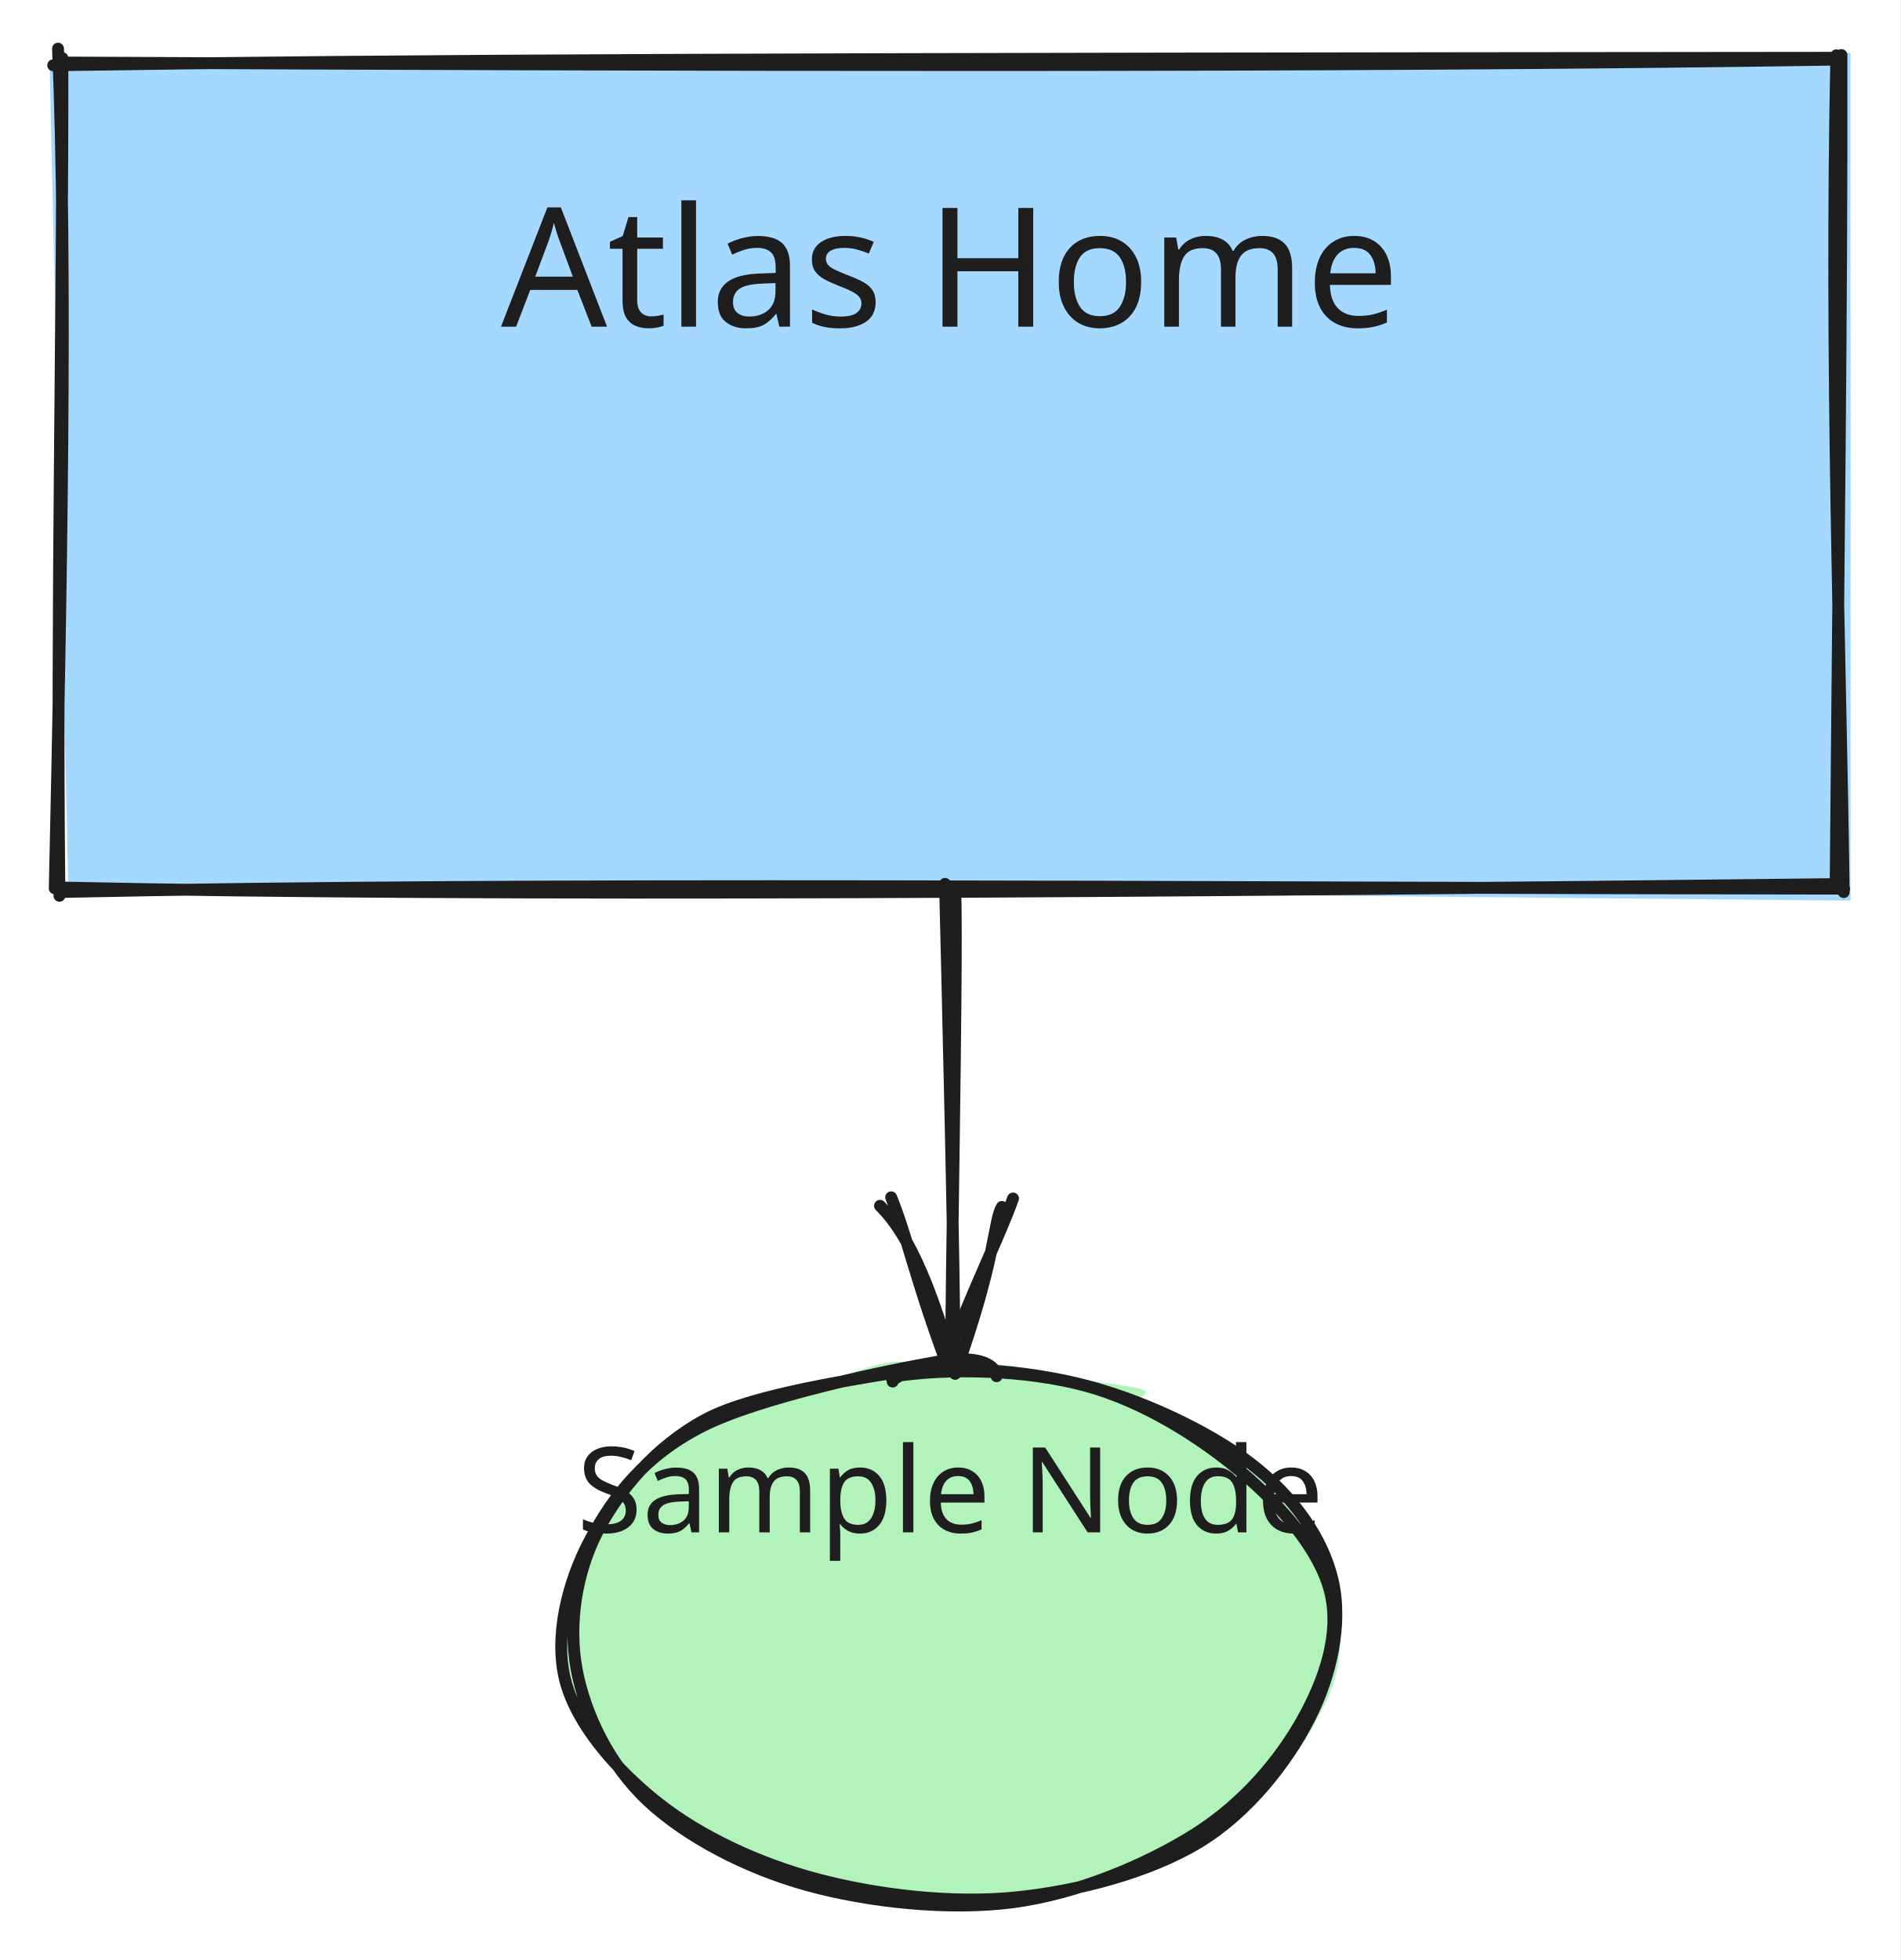
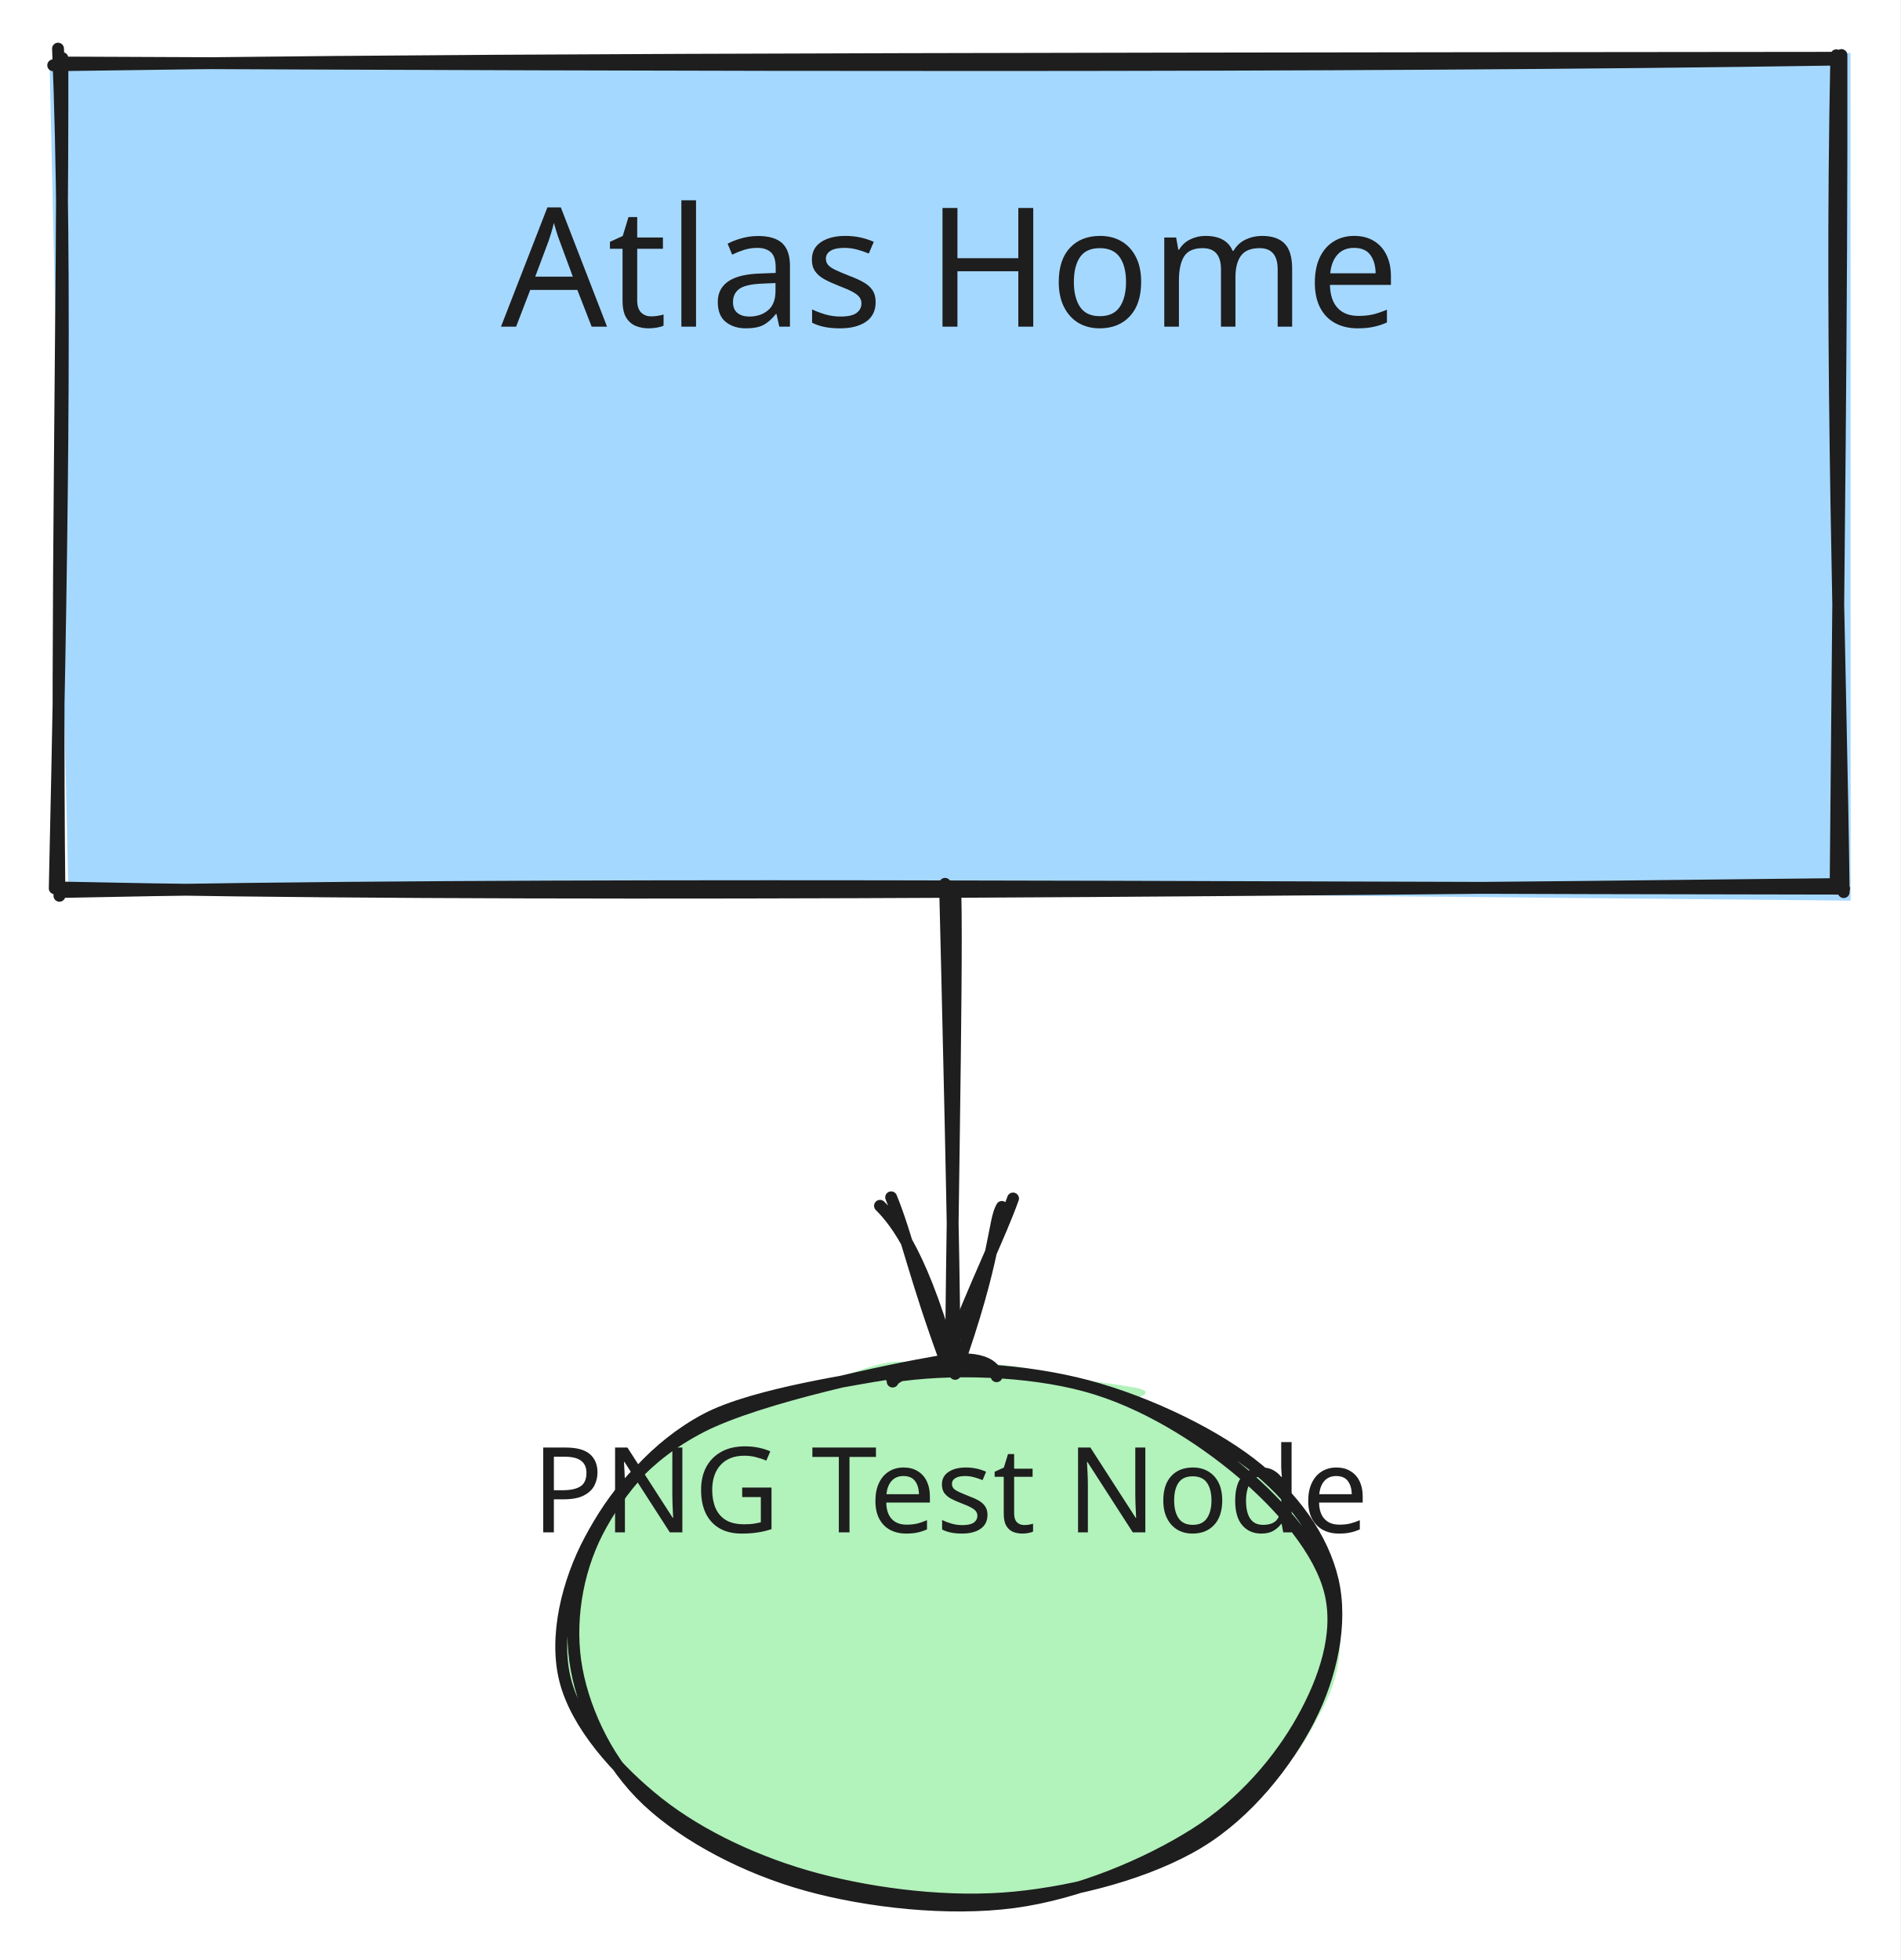
<svg xmlns="http://www.w3.org/2000/svg" version="1.1" viewBox="0 0 320 330" width="320" height="330">
  <defs>
    <style>
      @font-face {
        font-family: "Virgil";
        src: url("https://excalidraw.com/Virgil.woff2");
      }
      @font-face {
        font-family: "Cascadia";
        src: url("https://excalidraw.com/Cascadia.woff2");
      }
    </style>
  </defs>
  <rect x="0" y="0" width="320" height="330" fill="#ffffff" />
  <g stroke-linecap="round" transform="translate(10 10) rotate(0 150 70)">
    <path d="M-1.63 1.58 L301.6 -1.09 L301.62 141.64 L1.48 138.78" stroke="none" stroke-width="0" fill="#a5d8ff" />
    <path d="M-1.04 0.99 C59.92 0.06, 119.85 -0.11, 299.89 -0.27 M0.36 0.53 C107.24 1.01, 214.46 1.35, 299.55 0.03 M299.21 -0.69 C298.1 51.74, 299.95 101.25, 300.45 140.2 M300.07 -0.73 C300.16 42.24, 299.53 86.99, 299.09 139.58 M298.78 138.86 C185.18 140.18, 71.68 140.99, 1.09 139.45 M300.52 139.62 C189.21 139.51, 79.98 138.47, 0.61 140.17 M-0.78 139.57 C0.32 90.15, 1.34 35.21, -0.23 -1.81 M0.01 140.82 C-0.54 92.3, 0.57 43.74, 0.51 -0.21" stroke="#1e1e1e" stroke-width="2" fill="none" />
  </g>
  <g transform="translate(75 55) rotate(0 85 16)">
    <text x="85" y="NaN" font-family="Virgil, Segoe UI Emoji" font-size="28px" fill="#1e1e1e" text-anchor="middle" style="white-space: pre;" direction="ltr">Atlas Home</text>
  </g>
  <g stroke-linecap="round" transform="translate(95 230) rotate(0 65 45)">
    <path d="M42.84 2.71 C52.15 -0.37, 64.81 -1.35, 75.53 0 C86.26 1.35, 98.64 5.88, 107.18 10.78 C115.71 15.69, 122.99 22.43, 126.75 29.42 C130.5 36.41, 131.8 45.46, 129.73 52.74 C127.66 60.01, 121.38 67.42, 114.32 73.09 C107.27 78.76, 97.4 84.08, 87.41 86.77 C77.42 89.45, 65.12 90.55, 54.36 89.21 C43.59 87.87, 31.36 83.54, 22.82 78.73 C14.28 73.92, 6.62 67.16, 3.13 60.34 C-0.37 53.52, -0.17 45.2, 1.84 37.82 C3.84 30.43, 6.93 22.29, 15.16 16.03 C23.38 9.76, 43.65 2.64, 51.21 0.23 C58.77 -2.19, 60.14 0.56, 60.5 1.53 M93.91 4.82 C103.83 7.28, 114.13 14.03, 120.25 20.38 C126.36 26.73, 130.19 35.34, 130.61 42.93 C131.02 50.52, 127.89 59.09, 122.74 65.9 C117.59 72.7, 108.68 79.68, 99.73 83.77 C90.78 87.85, 79.66 90.28, 69.05 90.39 C58.43 90.49, 45.85 87.9, 36.05 84.4 C26.25 80.9, 16.08 75.34, 10.23 69.41 C4.39 63.48, 1.63 56.32, 0.96 48.81 C0.3 41.31, 1.22 31.21, 6.24 24.37 C11.25 17.52, 22.01 11.71, 31.05 7.75 C40.08 3.79, 49.74 1.32, 60.43 0.6 C71.12 -0.12, 89.39 2.54, 95.18 3.46 C100.96 4.38, 95.96 5.3, 95.13 6.12" stroke="none" stroke-width="0" fill="#b2f2bb" />
    <path d="M52.52 1.62 C62.41 -0.24, 75.52 0.38, 86.03 2.84 C96.54 5.29, 108.33 10.82, 115.56 16.37 C122.79 21.92, 127.77 28.96, 129.42 36.13 C131.07 43.31, 129.21 52.08, 125.45 59.42 C121.69 66.77, 115.14 75.2, 106.86 80.21 C98.58 85.22, 86.47 88.46, 75.77 89.49 C65.07 90.53, 52.62 89.04, 42.64 86.4 C32.66 83.75, 22.95 79.18, 15.88 73.61 C8.8 68.03, 2.1 60.36, 0.19 52.96 C-1.72 45.56, 0.57 36.33, 4.39 29.2 C8.22 22.07, 13.38 15.18, 23.16 10.18 C32.93 5.19, 54.77 0.65, 63.05 -0.76 C71.32 -2.17, 72.87 0.72, 72.81 1.71 M55.01 1.81 C64.75 0.24, 77.99 0.65, 87.82 3.32 C97.65 5.99, 107.14 12.05, 114 17.83 C120.86 23.62, 127.26 31.1, 128.98 38.04 C130.7 44.99, 128.11 52.71, 124.32 59.49 C120.54 66.28, 114.39 73.63, 106.27 78.76 C98.16 83.89, 86.53 88.83, 75.62 90.27 C64.72 91.71, 51.13 90.23, 40.87 87.38 C30.61 84.54, 20.55 79.25, 14.08 73.2 C7.62 67.15, 3.51 58.63, 2.1 51.08 C0.69 43.52, 2 34.88, 5.61 27.87 C9.23 20.85, 15.46 13.47, 23.79 9 C32.11 4.54, 50.29 2.12, 55.54 1.06 C60.8 -0.01, 55.42 1.72, 55.31 2.61" stroke="#1e1e1e" stroke-width="2" fill="none" />
  </g>
  <g transform="translate(112 258) rotate(0 48 12.5)">
-     <text x="48" y="NaN" font-family="Virgil, Segoe UI Emoji" font-size="20px" fill="#1e1e1e" text-anchor="middle" style="white-space: pre;" direction="ltr">Sample Node</text>
+     <text x="48" y="NaN" font-family="Virgil, Segoe UI Emoji" font-size="20px" fill="#1e1e1e" text-anchor="middle" style="white-space: pre;" direction="ltr">PNG Test Node</text>
  </g>
  <g stroke-linecap="round">
    <g transform="translate(160 150) rotate(0 0 40)">
      <path d="M-0.87 -1.19 C-0.55 11.81, 0.77 65.4, 0.72 79.06 M0.88 0.8 C1.21 14.44, 0.11 67.11, 0.16 80.1" stroke="#1e1e1e" stroke-width="2" fill="none" />
    </g>
    <g transform="translate(160 150) rotate(0 0 40)">
      <path d="M-11.82 53.02 C-9.16 55.68, -4.4 61.56, 0.83 81.29 M-9.94 51.59 C-7.26 58.16, -5.92 65.19, -0.78 79.14" stroke="#1e1e1e" stroke-width="2" fill="none" />
    </g>
    <g transform="translate(160 150) rotate(0 0 40)">
      <path d="M8.7 53.21 C7.25 55.7, 7.89 61.53, 0.83 81.29 M10.58 51.79 C8.29 58.17, 4.67 65.15, -0.78 79.14" stroke="#1e1e1e" stroke-width="2" fill="none" />
    </g>
  </g>
</svg>
